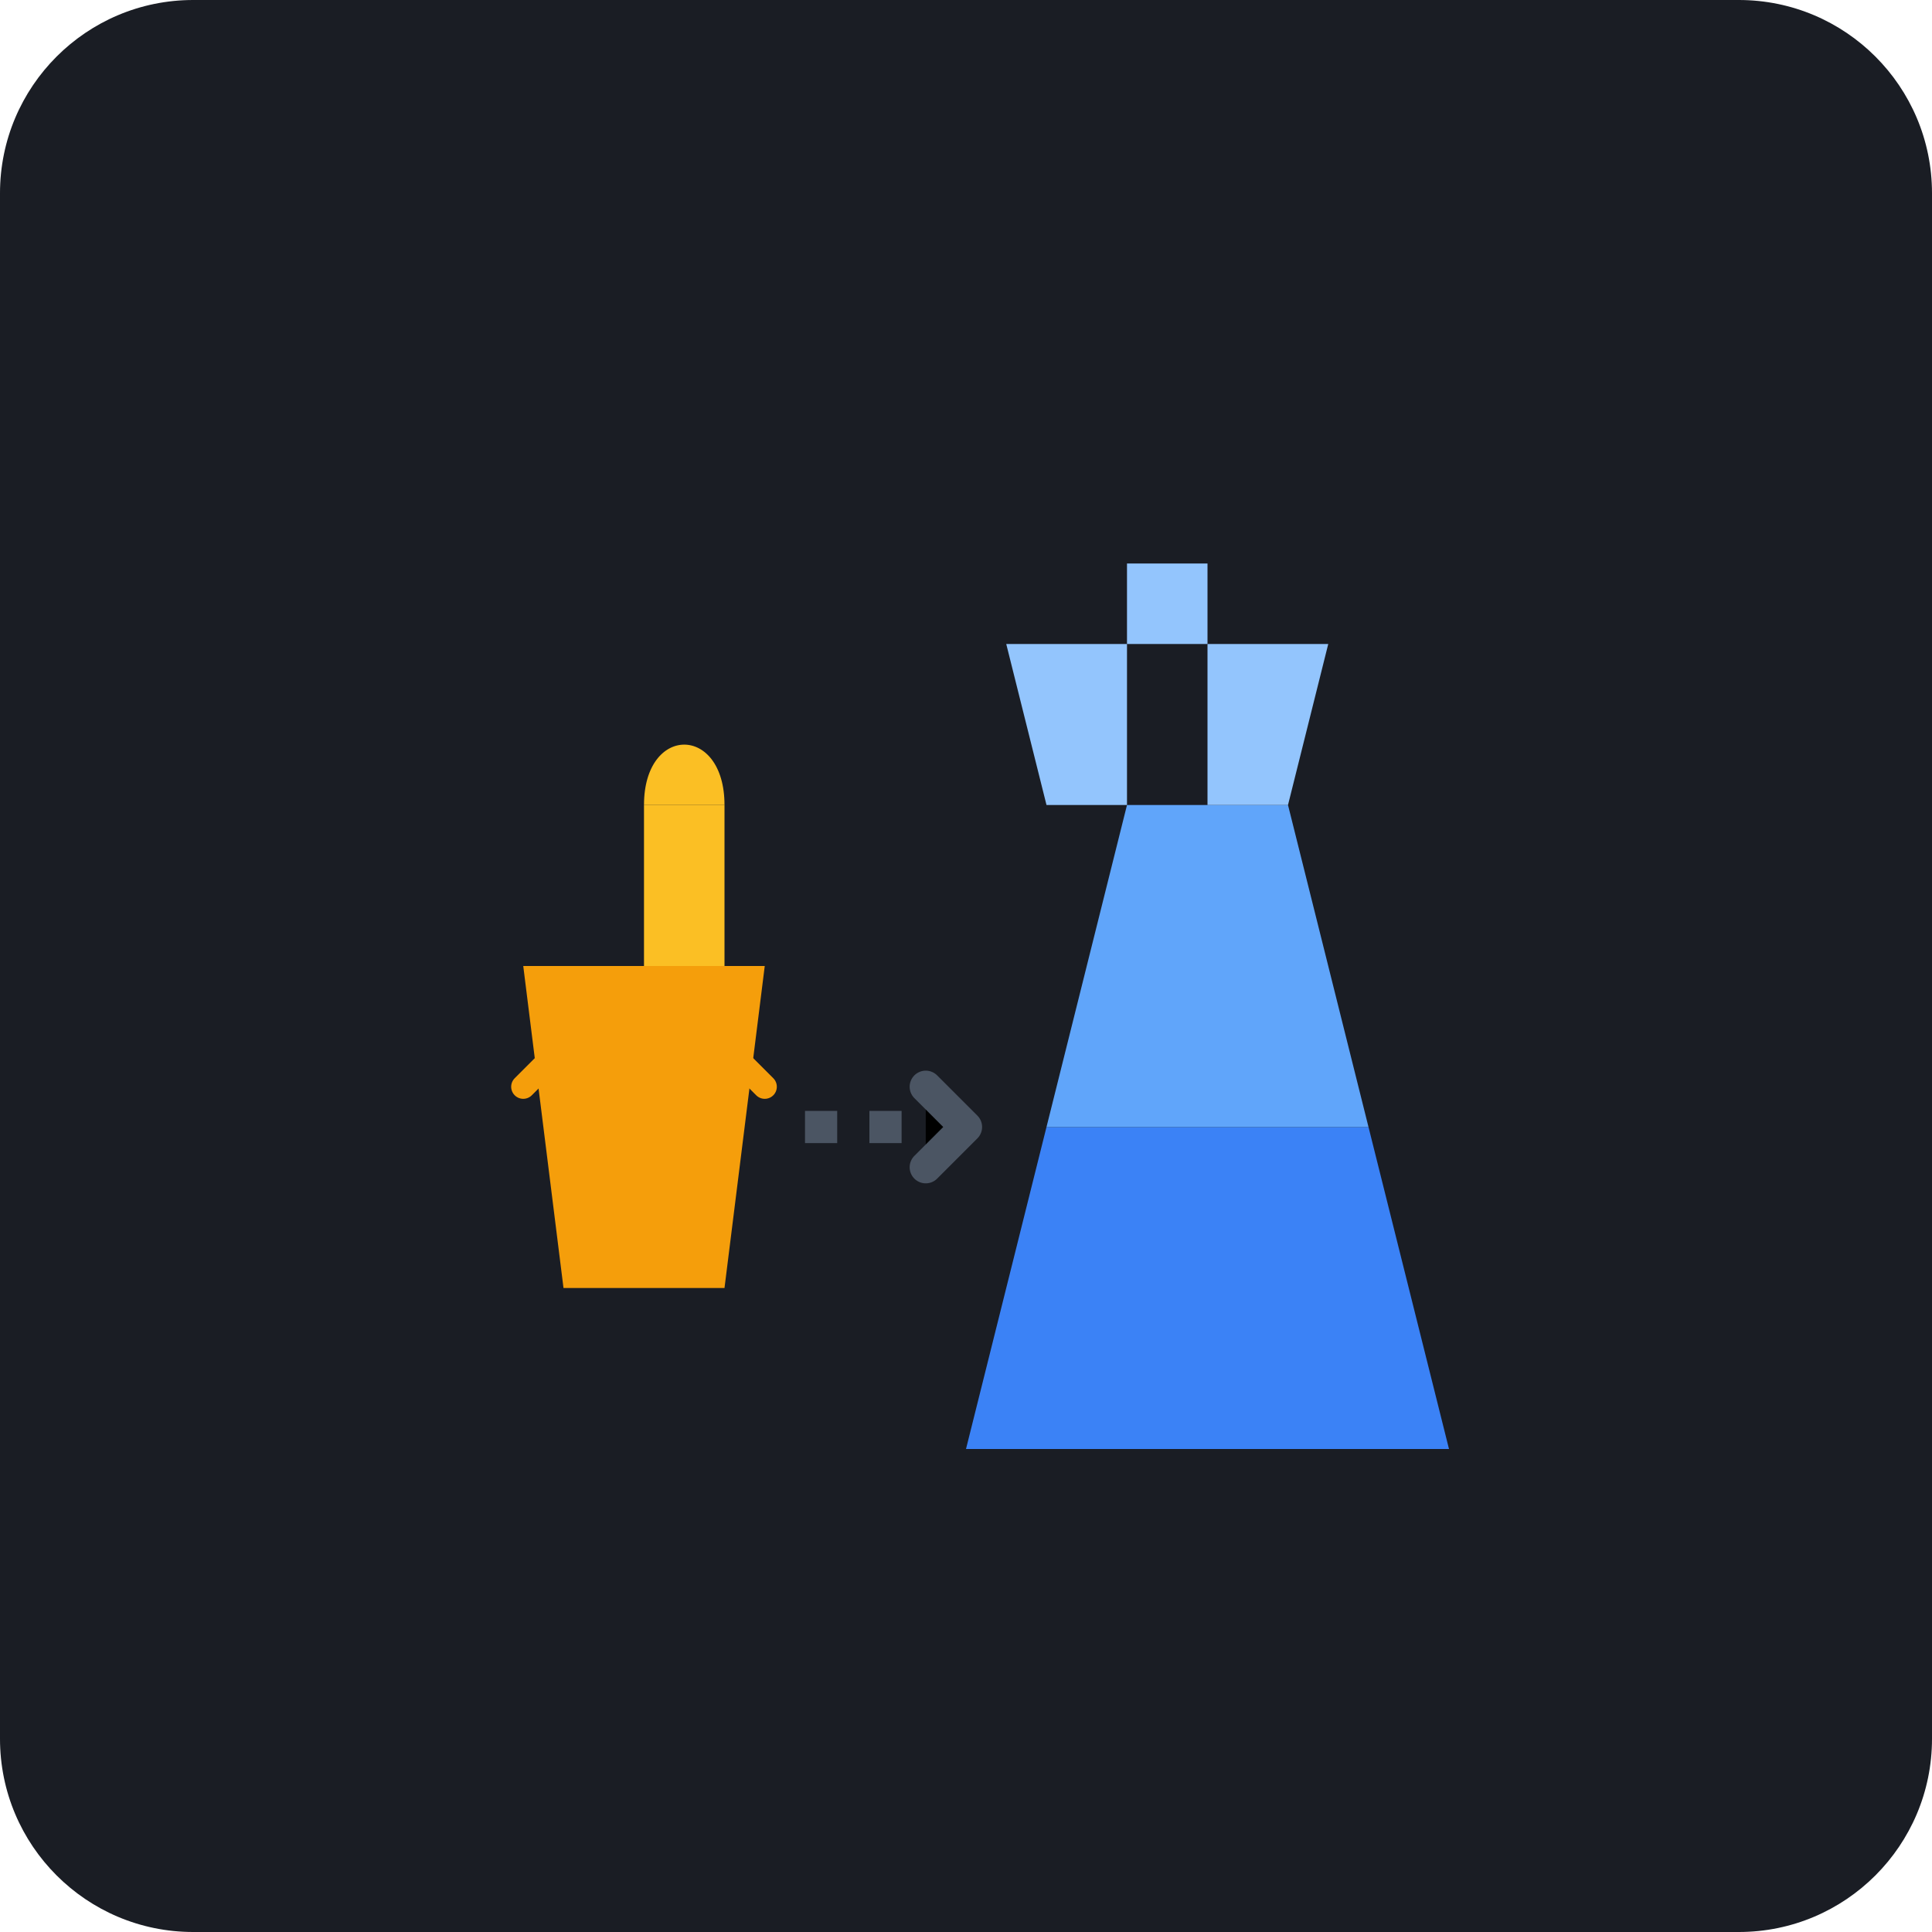
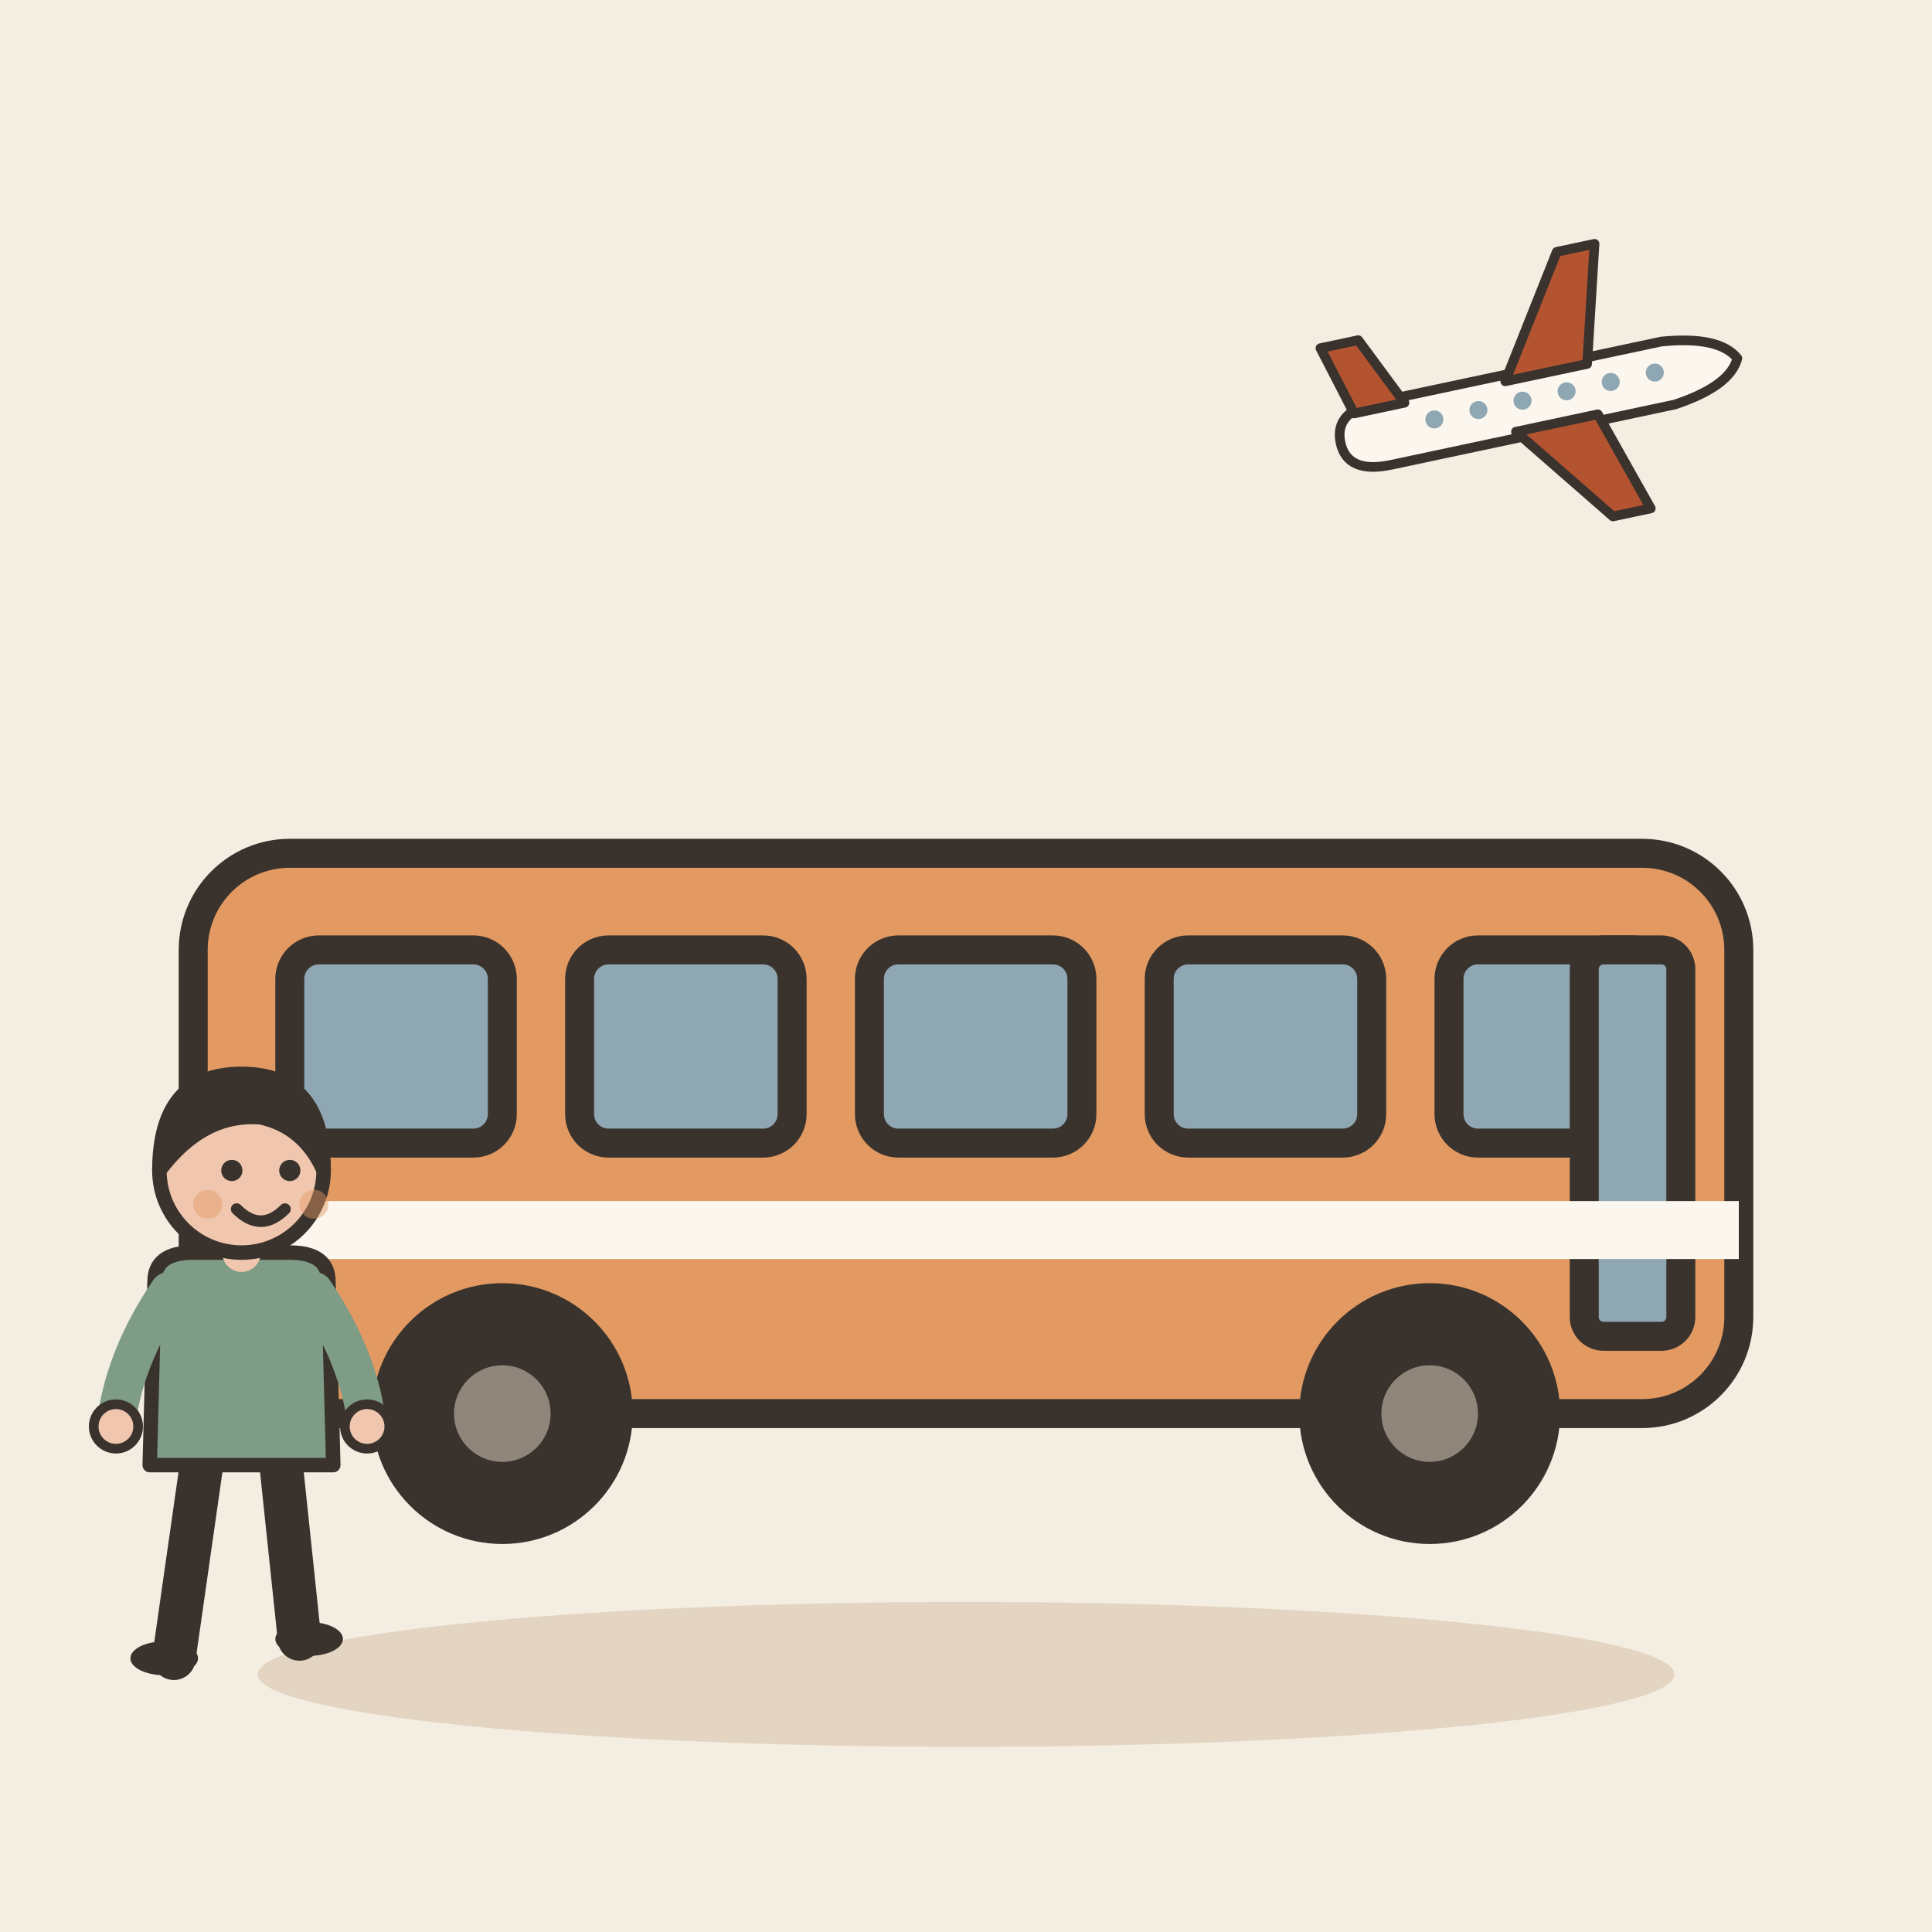
- <svg xmlns="http://www.w3.org/2000/svg" viewBox="0 0 240 240">
-   <rect width="240" height="240" rx="24" fill="#1A1D24" />
-   <path d="M120 180 L180 180 L170 140 L130 140 Z" fill="#3B82F6" />
-   <path d="M130 140 L170 140 L160 100 L140 100 Z" fill="#60A5FA" />
-   <path d="M150 100 L150 80 L165 80 L160 100 Z" fill="#93C5FD" />
-   <path d="M150 80 L150 70 L140 70 L140 80 Z" fill="#93C5FD" />
-   <path d="M140 100 L140 80 L125 80 L130 100 Z" fill="#93C5FD" />
-   <path d="M70 160 L90 160 L95 120 L65 120 Z" fill="#F59E0B" />
-   <path d="M80 120 L80 100 L90 100 L90 120 Z" fill="#FBBF24" />
-   <path d="M80 100 C80 90 90 90 90 100" fill="#FBBF24" />
-   <path d="M75 125 L65 135 M85 125 L95 135" stroke="#F59E0B" stroke-width="3" stroke-linecap="round" />
-   <path d="M100 140 L120 140" stroke="#4B5563" stroke-width="4" stroke-dasharray="4 4" />
-   <path d="M115 135 L120 140 L115 145" stroke="#4B5563" stroke-width="4" stroke-linecap="round" stroke-linejoin="round" />
+ <svg xmlns="http://www.w3.org/2000/svg" viewBox="0 0 240 240" data-style="editorial">
+   <rect width="240" height="240" fill="#F4EDE2" />
+   <ellipse cx="120" cy="208" rx="88" ry="9" fill="#E3D5C1" />
+   <g transform="translate(120 190) scale(1.2 1.2)">
+     <rect x="-80" y="-70" width="160" height="58" rx="10" fill="#E39A62" stroke="#3A332D" stroke-width="3" stroke-linecap="round" stroke-linejoin="round" />
+     <rect x="-70" y="-60" width="22" height="20" rx="3" fill="#8FA7B3" stroke="#3A332D" stroke-width="3" stroke-linecap="round" stroke-linejoin="round" />
+     <rect x="-40" y="-60" width="22" height="20" rx="3" fill="#8FA7B3" stroke="#3A332D" stroke-width="3" stroke-linecap="round" stroke-linejoin="round" />
+     <rect x="-10" y="-60" width="22" height="20" rx="3" fill="#8FA7B3" stroke="#3A332D" stroke-width="3" stroke-linecap="round" stroke-linejoin="round" />
+     <rect x="20" y="-60" width="22" height="20" rx="3" fill="#8FA7B3" stroke="#3A332D" stroke-width="3" stroke-linecap="round" stroke-linejoin="round" />
+     <rect x="50" y="-60" width="22" height="20" rx="3" fill="#8FA7B3" stroke="#3A332D" stroke-width="3" stroke-linecap="round" stroke-linejoin="round" />
+     <rect x="64" y="-60" width="10" height="40" rx="2" fill="#8FA7B3" stroke="#3A332D" stroke-width="3" stroke-linecap="round" stroke-linejoin="round" />
+     <circle cx="-48" cy="-12" r="12" fill="#3A332D" stroke="#3A332D" stroke-width="3" stroke-linecap="round" stroke-linejoin="round" />
+     <circle cx="-48" cy="-12" r="5" fill="#8F857A" />
+     <circle cx="48" cy="-12" r="12" fill="#3A332D" stroke="#3A332D" stroke-width="3" stroke-linecap="round" stroke-linejoin="round" />
+     <circle cx="48" cy="-12" r="5" fill="#8F857A" />
+     <rect x="-80" y="-34" width="160" height="6" rx="0" fill="#FBF6EE" />
+   </g>
+   <g transform="translate(30 206) scale(0.6 0.6)">
+     <path d="M-8 -42L-14 0" stroke="#3A332D" stroke-width="9" stroke-linecap="round" fill="none" />
+     <path d="M8 -42L12 -4" stroke="#3A332D" stroke-width="9" stroke-linecap="round" fill="none" />
+     <ellipse cx="-16" cy="0" rx="7" ry="3.5" fill="#3A332D" />
+     <ellipse cx="14" cy="-4" rx="7" ry="3.5" fill="#3A332D" />
+     <path d="M-18 -78Q-18 -84 -10 -84L10 -84Q18 -84 18 -78L19 -40L-19 -40Z" fill="#7E9C86" stroke="#3A332D" stroke-width="3" stroke-linecap="round" stroke-linejoin="round" />
+     <path d="M-15 -76Q-24.5 -62 -26 -48" fill="none" stroke="#7E9C86" stroke-width="8" stroke-linecap="round" stroke-linejoin="round" />
+     <circle cx="-26" cy="-48" r="4.6" fill="#F0C7AE" stroke="#3A332D" stroke-linecap="round" stroke-linejoin="round" stroke-width="2" />
+     <path d="M15 -76Q24.5 -62 26 -48" fill="none" stroke="#7E9C86" stroke-width="8" stroke-linecap="round" stroke-linejoin="round" />
+     <circle cx="26" cy="-48" r="4.6" fill="#F0C7AE" stroke="#3A332D" stroke-linecap="round" stroke-linejoin="round" stroke-width="2" />
+     <path d="M0 -84L0 -88" stroke="#F0C7AE" stroke-width="8" stroke-linecap="round" fill="none" />
+     <circle cx="0" cy="-101" r="17" fill="#F0C7AE" stroke="#3A332D" stroke-width="3" stroke-linecap="round" stroke-linejoin="round" />
+     <path d="M-17 -101Q-17 -121 0 -121Q17 -121 17 -101Q13 -110 4 -112Q-8 -113 -17 -101Z" fill="#3A332D" stroke="#3A332D" stroke-width="3" stroke-linecap="round" stroke-linejoin="round" />
+     <circle cx="-2" cy="-101" r="2.2" fill="#3A332D" />
+     <circle cx="10" cy="-101" r="2.2" fill="#3A332D" />
+     <path d="M-1 -93Q4 -88 9 -93" fill="none" stroke="#3A332D" stroke-width="2.4" stroke-linecap="round" stroke-linejoin="round" />
+     <circle cx="-7" cy="-94" r="3" fill="#E39A62" opacity="0.45" />
+     <circle cx="15" cy="-94" r="3" fill="#E39A62" opacity="0.45" />
+   </g>
+   <g transform="translate(190 50) rotate(-12) scale(0.4 0.4)">
+     <path d="M-60 0Q-60 -10 -46 -10L44 -10Q62 -8 66 0Q62 8 44 10L-46 10Q-60 10 -60 0Z" fill="#FBF6EE" stroke="#3A332D" stroke-width="3" stroke-linecap="round" stroke-linejoin="round" />
+     <path d="M-6 -8L18 -44L30 -44L20 -8Z" fill="#B4532F" stroke="#3A332D" stroke-width="3" stroke-linecap="round" stroke-linejoin="round" />
+     <path d="M-6 8L18 40L30 40L20 8Z" fill="#B4532F" stroke="#3A332D" stroke-width="3" stroke-linecap="round" stroke-linejoin="round" />
+     <path d="M-54 -8L-60 -30L-48 -30L-38 -8Z" fill="#B4532F" stroke="#3A332D" stroke-width="3" stroke-linecap="round" stroke-linejoin="round" />
+     <circle cx="-30" cy="-1" r="2.8" fill="#8FA7B3" />
+     <circle cx="-16" cy="-1" r="2.8" fill="#8FA7B3" />
+     <circle cx="-2" cy="-1" r="2.8" fill="#8FA7B3" />
+     <circle cx="12" cy="-1" r="2.8" fill="#8FA7B3" />
+     <circle cx="26" cy="-1" r="2.8" fill="#8FA7B3" />
+     <circle cx="40" cy="-1" r="2.8" fill="#8FA7B3" />
+   </g>
</svg>
